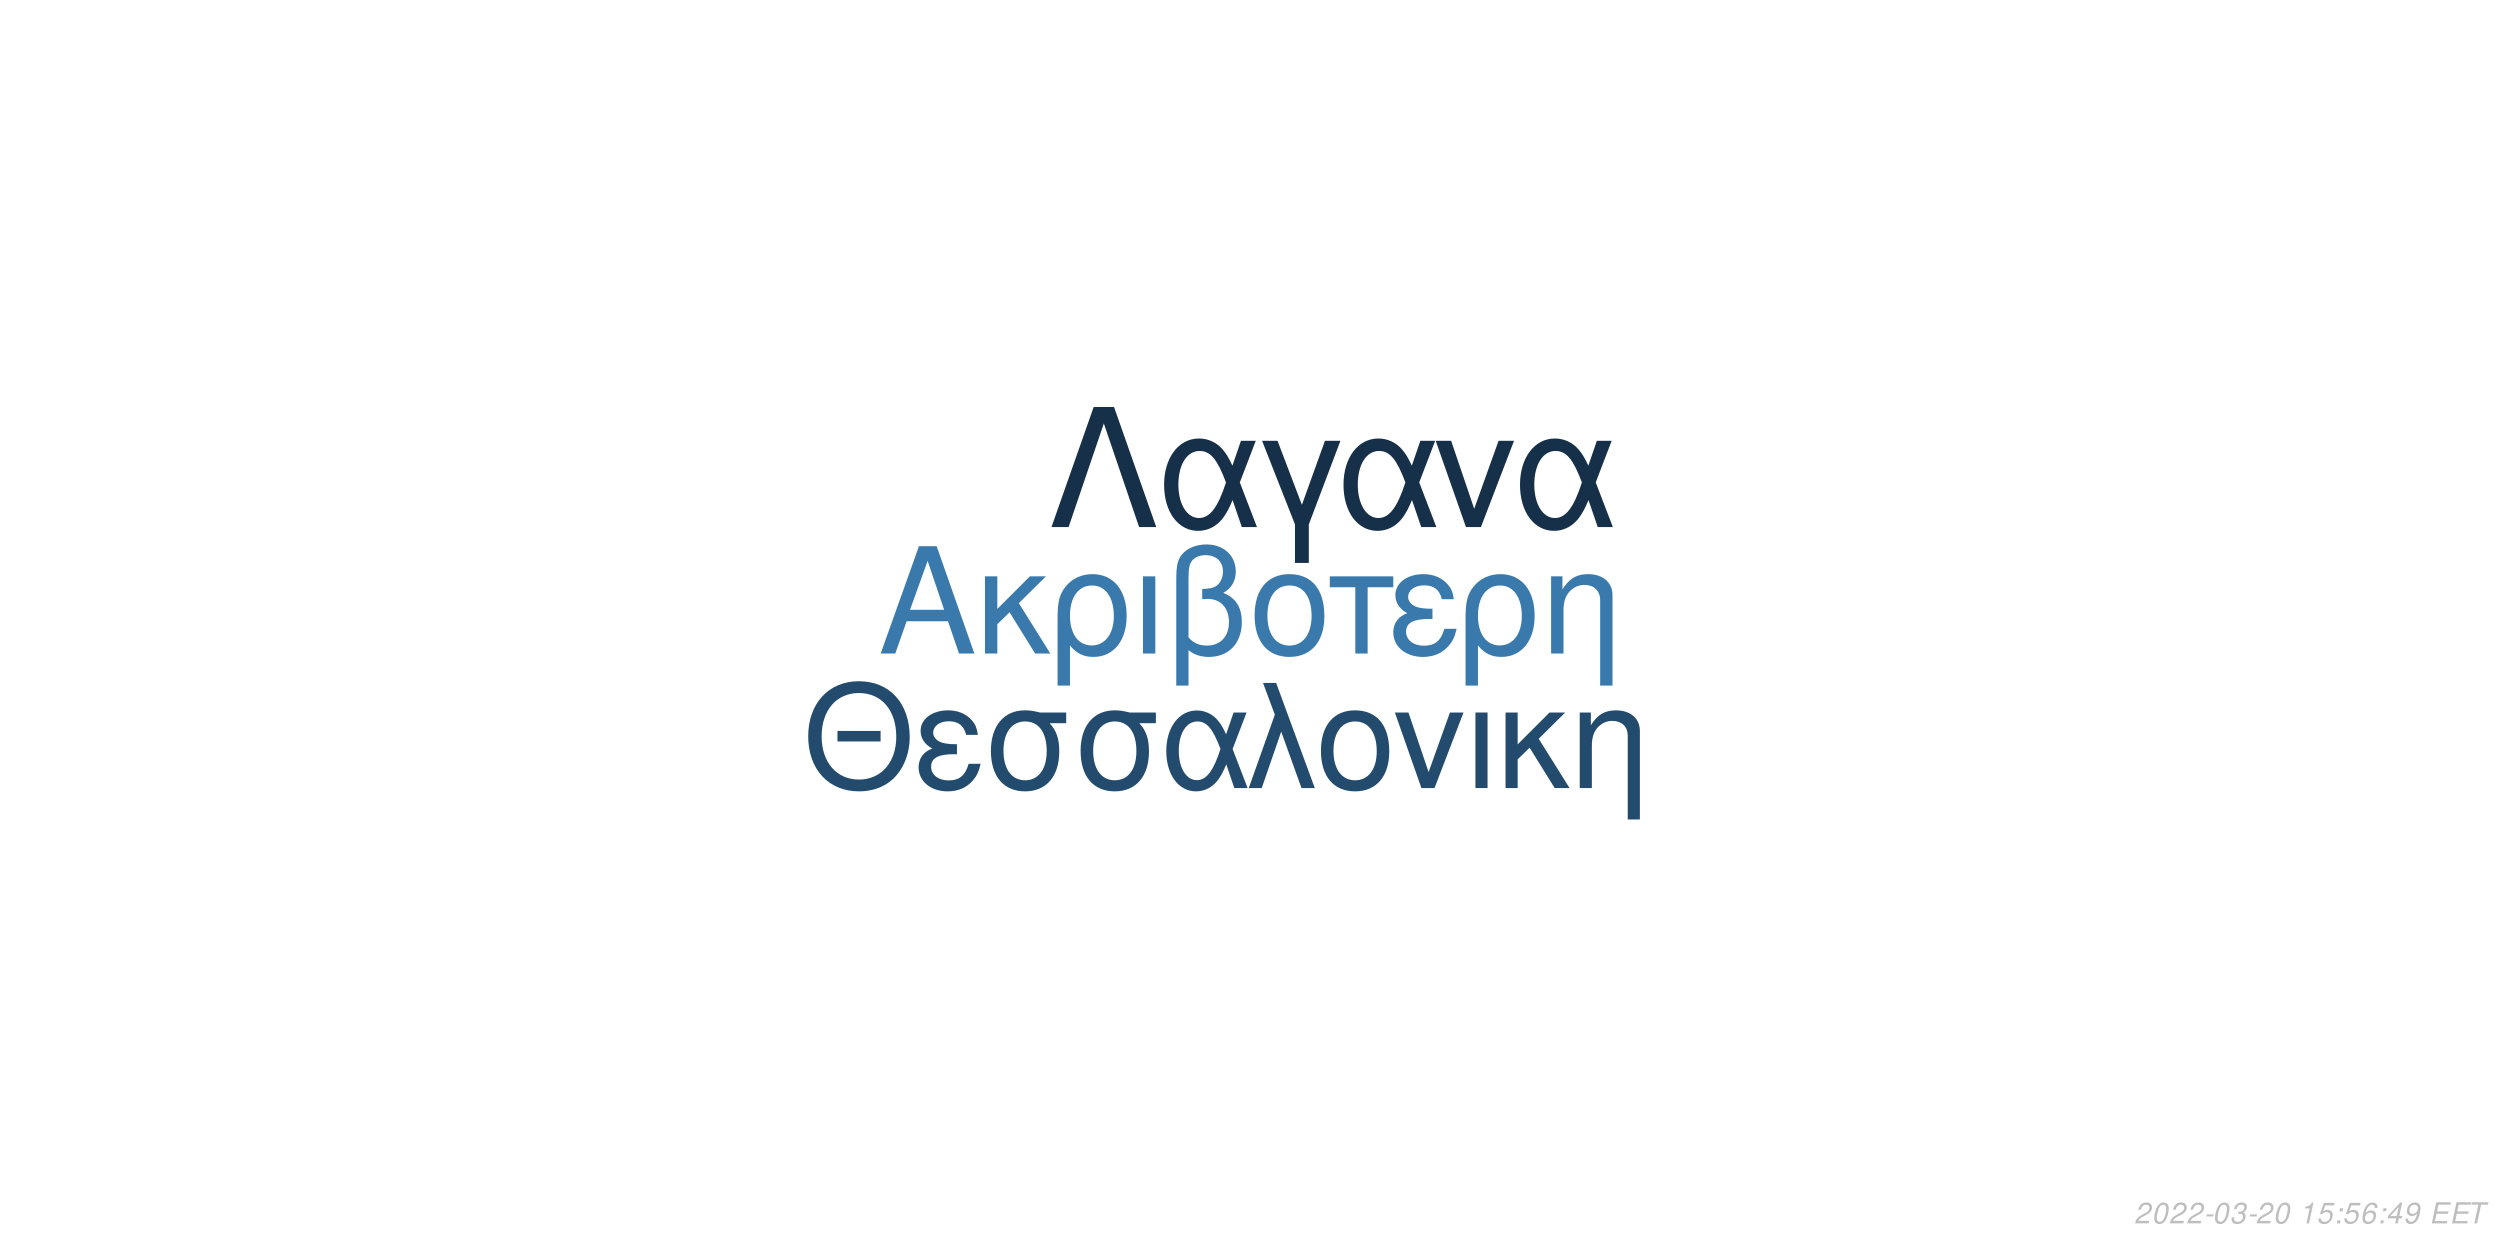
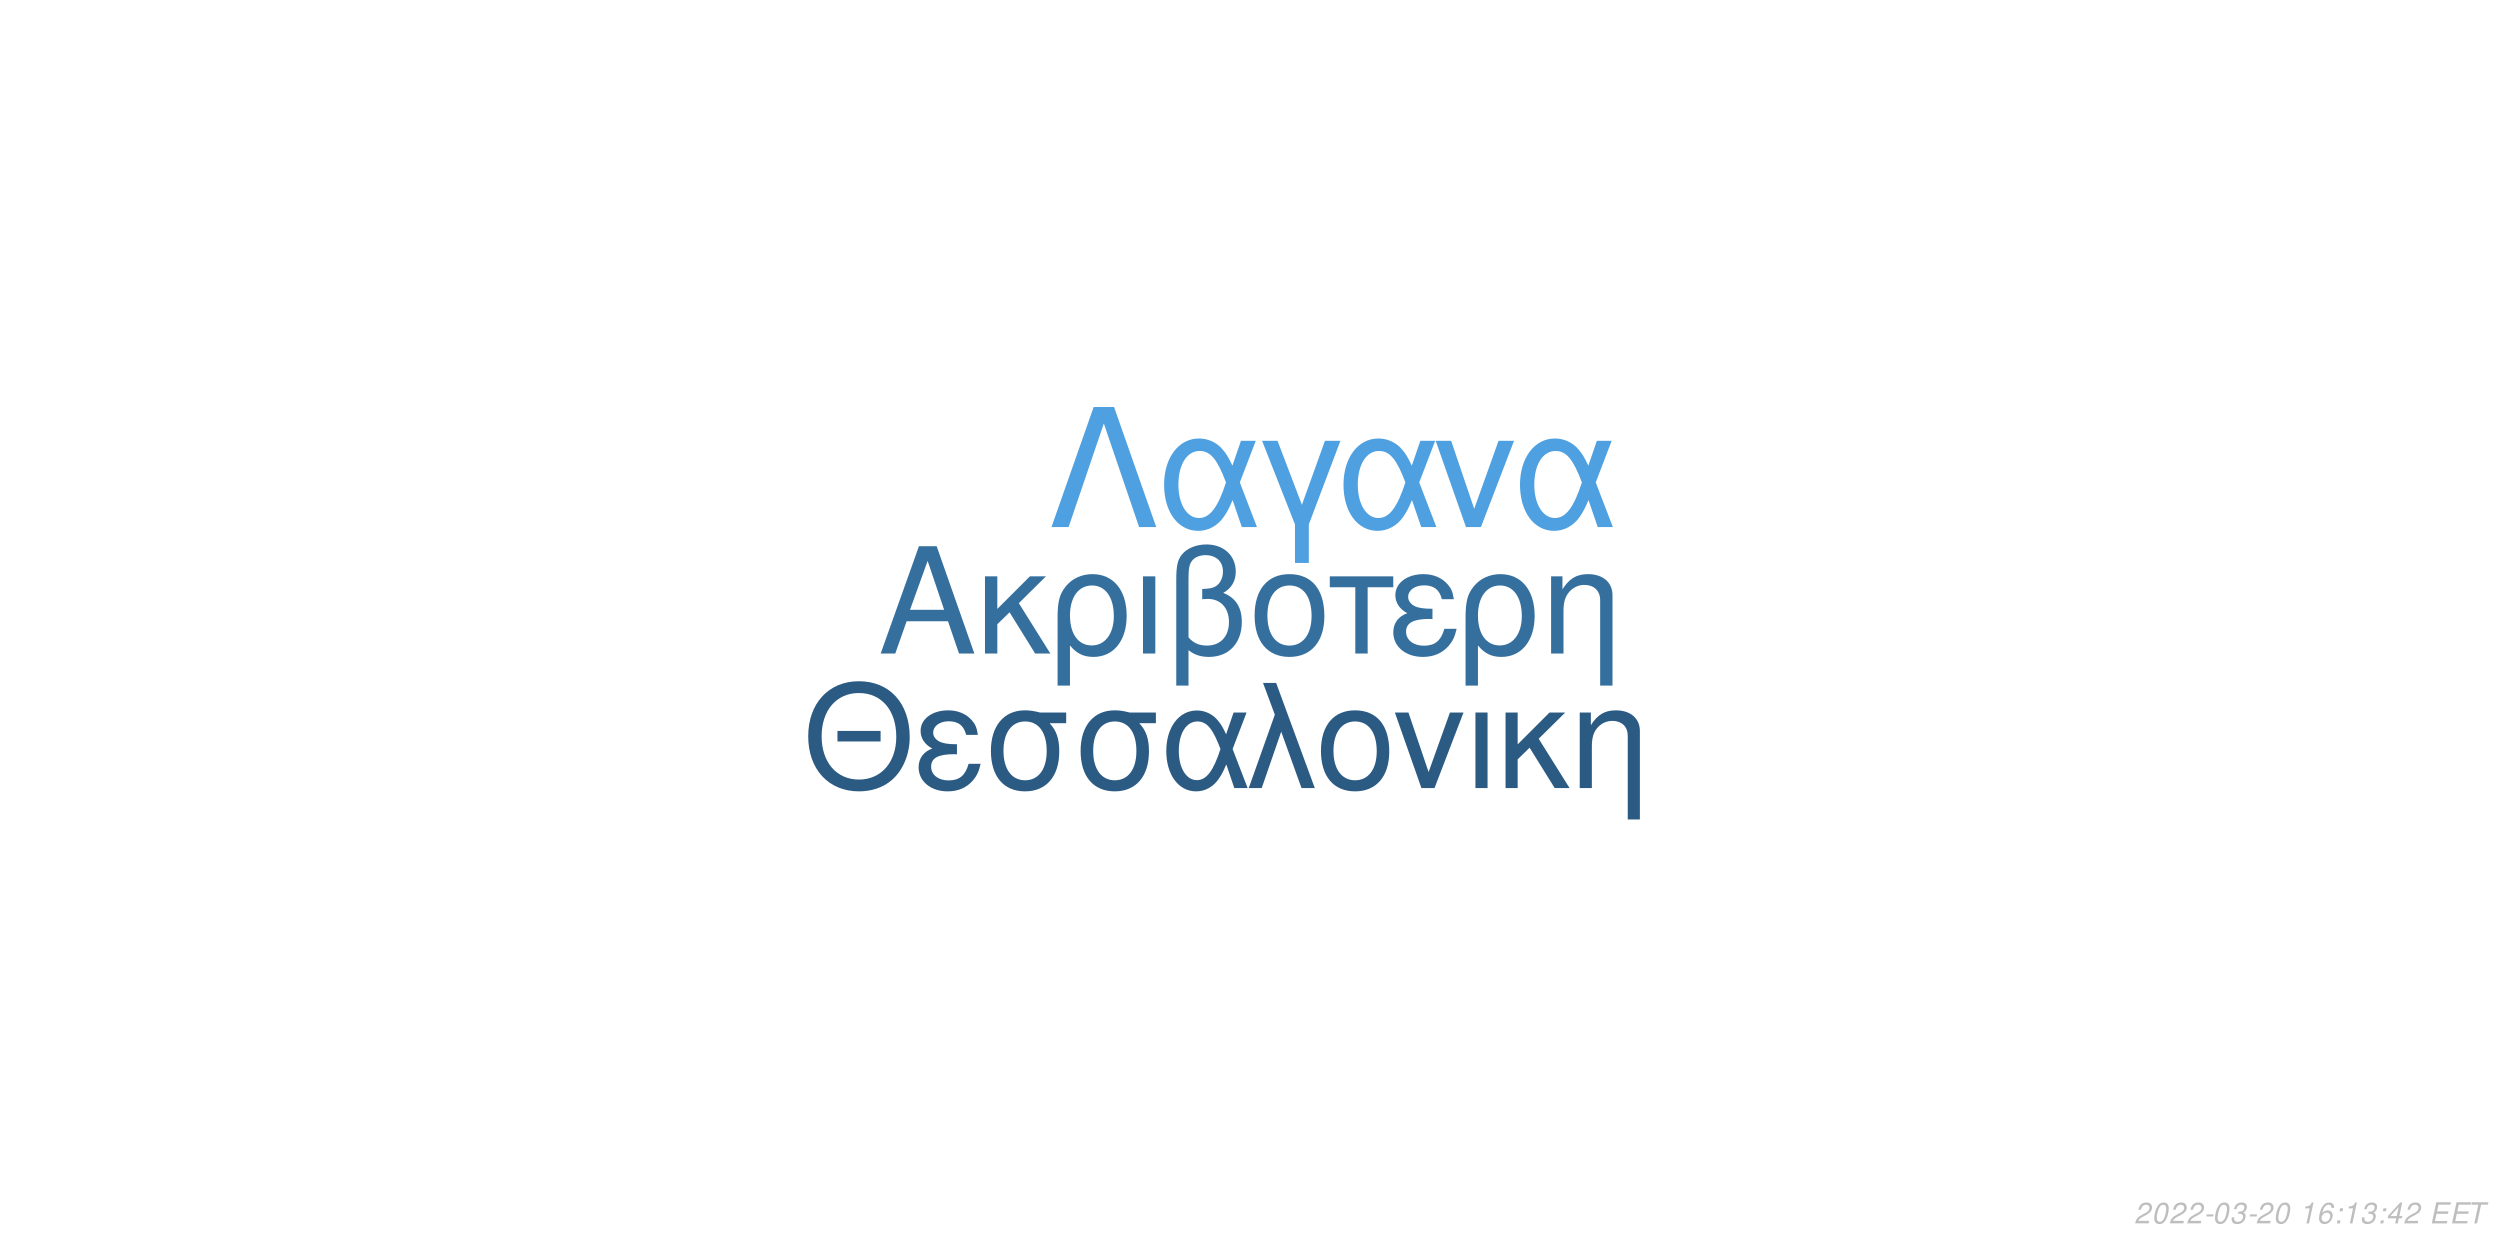
<svg xmlns="http://www.w3.org/2000/svg" xmlns:xlink="http://www.w3.org/1999/xlink" width="864pt" height="432pt" viewBox="0 0 864 432" version="1.1">
  <defs>
    <g>
      <symbol overflow="visible" id="glyph0-0">
        <path style="stroke:none;" d="" />
      </symbol>
      <symbol overflow="visible" id="glyph0-1">
        <path style="stroke:none;" d="M 24.125 -11.141 L 27.938 0 L 33.234 0 L 20.203 -37.094 L 14.094 -37.094 L 0.859 0 L 5.906 0 L 9.828 -11.141 Z M 22.797 -15.109 L 11 -15.109 L 17.094 -32.016 Z M 22.797 -15.109 " />
      </symbol>
      <symbol overflow="visible" id="glyph0-2">
        <path style="stroke:none;" d="M 7.172 -15.422 L 7.172 -26.672 L 2.906 -26.672 L 2.906 0 L 7.172 0 L 7.172 -10.125 L 11.406 -14.25 L 20.25 0 L 25.5 0 L 14.609 -17.406 L 23.969 -26.672 L 18.422 -26.672 Z M 7.172 -15.422 " />
      </symbol>
      <symbol overflow="visible" id="glyph0-3">
        <path style="stroke:none;" d="M 3 11.094 L 7.281 11.094 L 7.281 -2.797 C 9.516 -0.047 11.953 1.172 15.375 1.172 C 22.344 1.172 26.875 -4.422 26.875 -13.031 C 26.875 -21.891 22.297 -27.438 15.062 -27.438 C 11.297 -27.438 7.984 -25.906 5.797 -23.156 C 3.672 -20.516 3 -17.969 3 -12.359 Z M 14.906 -23.516 C 19.547 -23.516 22.438 -19.438 22.438 -12.922 C 22.438 -6.812 19.391 -2.797 14.812 -2.797 C 10.172 -2.797 7.281 -6.766 7.281 -13.125 C 7.281 -19.484 10.234 -23.516 14.906 -23.516 Z M 14.906 -23.516 " />
      </symbol>
      <symbol overflow="visible" id="glyph0-4">
        <path style="stroke:none;" d="M 3.516 0 L 7.781 0 L 7.781 -26.672 L 3.516 -26.672 Z M 3.516 0 " />
      </symbol>
      <symbol overflow="visible" id="glyph0-5">
        <path style="stroke:none;" d="M 4.016 11.094 L 8.25 11.094 L 8.25 -1.172 C 10.172 0.406 12.422 1.172 15.312 1.172 C 22.188 1.172 26.672 -3.609 26.672 -10.891 C 26.672 -15.984 24.578 -19.234 20.25 -20.969 C 23.109 -22.547 24.578 -25.031 24.578 -28.344 C 24.578 -33.844 20.406 -37.703 14.453 -37.703 C 10.938 -37.703 7.734 -36.391 6 -34.25 C 4.484 -32.422 4.016 -30.328 4.016 -25.391 Z M 8.25 -25.656 C 8.25 -29.359 8.5 -30.844 9.469 -32.062 C 10.375 -33.281 12.156 -34 14.094 -34 C 17.812 -34 20.156 -31.812 20.156 -28.297 C 20.156 -25.953 18.984 -23.812 17.297 -23.047 C 16.281 -22.547 15.469 -22.438 12.984 -22.297 L 12.984 -18.781 C 13.734 -18.828 14.344 -18.875 14.969 -18.875 C 19.344 -18.875 22.234 -15.719 22.234 -10.891 C 22.234 -5.906 19.281 -2.75 14.656 -2.75 C 11.953 -2.75 9.922 -3.609 8.25 -5.594 Z M 8.25 -25.656 " />
      </symbol>
      <symbol overflow="visible" id="glyph0-6">
        <path style="stroke:none;" d="M 14.094 -27.438 C 6.562 -27.438 2.094 -22.094 2.094 -13.125 C 2.094 -4.125 6.562 1.172 14.141 1.172 C 21.672 1.172 26.203 -4.172 26.203 -12.922 C 26.203 -22.188 21.828 -27.438 14.094 -27.438 Z M 14.141 -23.516 C 18.938 -23.516 21.781 -19.594 21.781 -12.984 C 21.781 -6.672 18.828 -2.75 14.141 -2.75 C 9.422 -2.75 6.516 -6.672 6.516 -13.125 C 6.516 -19.594 9.422 -23.516 14.141 -23.516 Z M 14.141 -23.516 " />
      </symbol>
      <symbol overflow="visible" id="glyph0-7">
        <path style="stroke:none;" d="M 7.891 0 L 12.156 0 L 12.156 -22.906 L 21.016 -22.906 L 21.016 -26.672 L -0.922 -26.672 L -0.922 -22.906 L 7.891 -22.906 Z M 7.891 0 " />
      </symbol>
      <symbol overflow="visible" id="glyph0-8">
        <path style="stroke:none;" d="M 14.562 -15.469 C 11.344 -15.469 9.562 -15.781 8.297 -16.438 C 6.922 -17.203 6.156 -18.328 6.156 -19.547 C 6.156 -21.891 8.453 -23.562 11.656 -23.562 C 15.062 -23.562 16.953 -22.094 17.812 -18.781 L 21.938 -18.781 C 21.578 -21.266 21.062 -22.5 19.797 -23.922 C 17.812 -26.203 14.906 -27.438 11.453 -27.438 C 5.797 -27.438 1.734 -24.375 1.734 -20.203 C 1.734 -17.609 3.156 -15.375 5.859 -13.938 C 2.797 -12.875 1.016 -10.484 1.016 -7.328 C 1.016 -2.391 5.297 1.172 11.25 1.172 C 14.969 1.172 17.906 -0.109 20.156 -2.641 C 21.578 -4.328 22.297 -5.797 22.906 -8.547 L 18.672 -8.547 C 17.5 -4.422 15.422 -2.703 11.609 -2.703 C 7.938 -2.703 5.438 -4.688 5.438 -7.578 C 5.438 -10.578 7.938 -11.953 13.484 -11.953 C 13.641 -11.953 14.094 -11.953 14.562 -11.906 Z M 14.562 -15.469 " />
      </symbol>
      <symbol overflow="visible" id="glyph0-9">
        <path style="stroke:none;" d="M 3.562 -26.672 L 3.562 0 L 7.844 0 L 7.844 -14.703 C 7.844 -17.906 8.5 -19.891 10.031 -21.531 C 11.406 -22.953 13.188 -23.719 15.062 -23.719 C 18.375 -23.719 20.516 -21.672 20.516 -18.469 L 20.516 11.094 L 24.781 11.094 L 24.781 -20.156 C 24.781 -24.578 21.469 -27.438 16.328 -27.438 C 12.359 -27.438 9.828 -25.906 7.484 -22.188 L 7.484 -26.672 Z M 3.562 -26.672 " />
      </symbol>
      <symbol overflow="visible" id="glyph1-0">
        <path style="stroke:none;" d="" />
      </symbol>
      <symbol overflow="visible" id="glyph1-1">
        <path style="stroke:none;" d="M 26.859 -19.734 L 11.953 -19.734 L 11.953 -16.094 L 26.859 -16.094 Z M 19.328 -36.922 C 8.922 -36.922 1.844 -29.25 1.844 -17.891 C 1.844 -6.484 8.875 1.141 19.391 1.141 C 23.812 1.141 27.703 -0.203 30.641 -2.688 C 34.578 -6.031 36.922 -11.656 36.922 -17.594 C 36.922 -29.297 30 -36.922 19.328 -36.922 Z M 19.328 -32.844 C 27.203 -32.844 32.281 -26.906 32.281 -17.688 C 32.281 -8.922 27.062 -2.938 19.391 -2.938 C 11.609 -2.938 6.484 -8.922 6.484 -17.891 C 6.484 -26.859 11.609 -32.844 19.328 -32.844 Z M 19.328 -32.844 " />
      </symbol>
      <symbol overflow="visible" id="glyph1-2">
        <path style="stroke:none;" d="M 14.25 -15.141 C 11.109 -15.141 9.375 -15.453 8.125 -16.094 C 6.781 -16.844 6.031 -17.938 6.031 -19.141 C 6.031 -21.422 8.266 -23.078 11.406 -23.078 C 14.75 -23.078 16.594 -21.625 17.438 -18.391 L 21.469 -18.391 C 21.125 -20.828 20.625 -22.031 19.391 -23.422 C 17.438 -25.656 14.594 -26.859 11.219 -26.859 C 5.688 -26.859 1.688 -23.875 1.688 -19.781 C 1.688 -17.234 3.094 -15.047 5.734 -13.656 C 2.734 -12.609 1 -10.266 1 -7.172 C 1 -2.344 5.188 1.141 11.016 1.141 C 14.656 1.141 17.547 -0.094 19.734 -2.594 C 21.125 -4.234 21.828 -5.688 22.422 -8.375 L 18.281 -8.375 C 17.141 -4.328 15.094 -2.641 11.359 -2.641 C 7.766 -2.641 5.328 -4.578 5.328 -7.422 C 5.328 -10.359 7.766 -11.703 13.203 -11.703 C 13.359 -11.703 13.797 -11.703 14.25 -11.656 Z M 14.25 -15.141 " />
      </symbol>
      <symbol overflow="visible" id="glyph1-3">
        <path style="stroke:none;" d="M 29 -26.109 L 19.938 -26.109 C 17.594 -26.703 16.438 -26.859 14.703 -26.859 C 7.469 -26.859 2.984 -21.469 2.984 -12.859 C 2.984 -4.031 7.375 1.141 14.797 1.141 C 22.172 1.141 26.609 -4.078 26.609 -12.656 C 26.609 -17.047 25.656 -19.828 23.266 -22.422 L 29 -22.422 Z M 14.797 -23.016 C 19.531 -23.016 22.266 -19.234 22.266 -12.75 C 22.266 -6.531 19.438 -2.688 14.797 -2.688 C 10.172 -2.688 7.328 -6.531 7.328 -12.859 C 7.328 -19.188 10.172 -23.016 14.797 -23.016 Z M 14.797 -23.016 " />
      </symbol>
      <symbol overflow="visible" id="glyph1-4">
        <path style="stroke:none;" d="M 29.344 -26.109 L 24.859 -26.109 L 22.266 -18.578 C 21.125 -21.031 20.484 -22.125 19.328 -23.469 C 17.547 -25.609 14.906 -26.812 12.156 -26.812 C 5.984 -26.812 1.594 -20.984 1.594 -12.812 C 1.594 -4.578 5.828 1.141 11.906 1.141 C 14.953 1.141 17.734 -0.344 19.625 -3.047 C 20.672 -4.531 21.281 -5.688 22.328 -8.172 L 25.109 0 L 29.703 0 L 24.516 -13.5 Z M 20.328 -13.5 C 17.891 -5.922 15.453 -2.734 12.156 -2.734 C 8.516 -2.734 5.922 -6.922 5.922 -12.812 C 5.922 -18.938 8.516 -23.016 12.359 -23.016 C 15.594 -23.016 17.688 -20.531 20.328 -13.5 Z M 20.328 -13.5 " />
      </symbol>
      <symbol overflow="visible" id="glyph1-5">
        <path style="stroke:none;" d="M 1.094 0 L 5.578 0 L 12.312 -19.484 L 19.328 0 L 23.922 0 L 10.562 -36.328 L 6.031 -36.328 L 10.109 -25.359 Z M 1.094 0 " />
      </symbol>
      <symbol overflow="visible" id="glyph1-6">
        <path style="stroke:none;" d="M 13.797 -26.859 C 6.422 -26.859 2.047 -21.625 2.047 -12.859 C 2.047 -4.031 6.422 1.141 13.859 1.141 C 21.234 1.141 25.656 -4.078 25.656 -12.656 C 25.656 -21.719 21.375 -26.859 13.797 -26.859 Z M 13.859 -23.016 C 18.531 -23.016 21.328 -19.188 21.328 -12.703 C 21.328 -6.531 18.438 -2.688 13.859 -2.688 C 9.219 -2.688 6.375 -6.531 6.375 -12.859 C 6.375 -19.188 9.219 -23.016 13.859 -23.016 Z M 13.859 -23.016 " />
      </symbol>
      <symbol overflow="visible" id="glyph1-7">
        <path style="stroke:none;" d="M 14.297 0 L 24.312 -26.109 L 19.625 -26.109 L 12.25 -5.531 L 5.281 -26.109 L 0.594 -26.109 L 9.766 0 Z M 14.297 0 " />
      </symbol>
      <symbol overflow="visible" id="glyph1-8">
        <path style="stroke:none;" d="M 3.438 0 L 7.625 0 L 7.625 -26.109 L 3.438 -26.109 Z M 3.438 0 " />
      </symbol>
      <symbol overflow="visible" id="glyph1-9">
        <path style="stroke:none;" d="M 7.031 -15.094 L 7.031 -26.109 L 2.844 -26.109 L 2.844 0 L 7.031 0 L 7.031 -9.922 L 11.156 -13.953 L 19.828 0 L 24.969 0 L 14.297 -17.047 L 23.469 -26.109 L 18.031 -26.109 Z M 7.031 -15.094 " />
      </symbol>
      <symbol overflow="visible" id="glyph1-10">
        <path style="stroke:none;" d="M 3.484 -26.109 L 3.484 0 L 7.672 0 L 7.672 -14.406 C 7.672 -17.547 8.328 -19.484 9.812 -21.078 C 11.156 -22.469 12.906 -23.219 14.75 -23.219 C 17.984 -23.219 20.078 -21.234 20.078 -18.094 L 20.078 10.859 L 24.266 10.859 L 24.266 -19.734 C 24.266 -24.062 21.031 -26.859 16 -26.859 C 12.109 -26.859 9.609 -25.359 7.328 -21.719 L 7.328 -26.109 Z M 3.484 -26.109 " />
      </symbol>
      <symbol overflow="visible" id="glyph2-0">
        <path style="stroke:none;" d="" />
      </symbol>
      <symbol overflow="visible" id="glyph2-1">
        <path style="stroke:none;" d="M 22.531 -41.484 L 15.484 -41.484 L 0.906 0 L 6.828 0 L 19 -35.797 L 31.188 0 L 37.109 0 Z M 22.531 -41.484 " />
      </symbol>
      <symbol overflow="visible" id="glyph2-2">
        <path style="stroke:none;" d="M 33.516 -29.812 L 28.391 -29.812 L 25.438 -21.219 C 24.125 -24.016 23.391 -25.266 22.078 -26.797 C 20.031 -29.25 17.016 -30.609 13.891 -30.609 C 6.828 -30.609 1.828 -23.953 1.828 -14.625 C 1.828 -5.234 6.656 1.312 13.594 1.312 C 17.078 1.312 20.266 -0.391 22.422 -3.469 C 23.609 -5.172 24.297 -6.484 25.5 -9.328 L 28.688 0 L 33.922 0 L 28 -15.422 Z M 23.219 -15.422 C 20.422 -6.766 17.641 -3.125 13.891 -3.125 C 9.734 -3.125 6.766 -7.906 6.766 -14.625 C 6.766 -21.625 9.734 -26.297 14.109 -26.297 C 17.812 -26.297 20.203 -23.453 23.219 -15.422 Z M 23.219 -15.422 " />
      </symbol>
      <symbol overflow="visible" id="glyph2-3">
        <path style="stroke:none;" d="M 12.062 12.406 L 16.844 12.406 L 16.844 -0.906 L 27.766 -29.812 L 22.422 -29.812 L 14.453 -7.688 L 6.031 -29.812 L 0.688 -29.812 L 12.062 -0.906 Z M 12.062 12.406 " />
      </symbol>
      <symbol overflow="visible" id="glyph2-4">
        <path style="stroke:none;" d="M 16.328 0 L 27.766 -29.812 L 22.422 -29.812 L 14 -6.312 L 6.031 -29.812 L 0.688 -29.812 L 11.156 0 Z M 16.328 0 " />
      </symbol>
      <symbol overflow="visible" id="glyph3-0">
        <path style="stroke:none;" d="" />
      </symbol>
      <symbol overflow="visible" id="glyph3-1">
        <path style="stroke:none;" d="M 5.234 -0.875 L 1.469 -0.875 C 1.641 -1.375 2.203 -1.891 3.109 -2.344 L 4.234 -2.938 C 5.562 -3.625 6.219 -4.469 6.219 -5.484 C 6.219 -5.938 6.062 -6.359 5.797 -6.656 C 5.469 -7.047 4.984 -7.234 4.312 -7.234 C 2.766 -7.234 1.891 -6.453 1.484 -4.734 L 2.375 -4.734 C 2.484 -5.188 2.609 -5.484 2.797 -5.75 C 3.094 -6.203 3.609 -6.453 4.188 -6.453 C 4.891 -6.453 5.344 -6.031 5.344 -5.375 C 5.344 -4.703 4.859 -4.094 4.016 -3.656 L 2.984 -3.125 C 1.234 -2.188 0.797 -1.656 0.344 -0.016 L 5.047 -0.016 Z M 5.234 -0.875 " />
      </symbol>
      <symbol overflow="visible" id="glyph3-2">
        <path style="stroke:none;" d="M 4.203 -7.234 C 3.375 -7.234 2.688 -6.812 2.125 -5.984 C 1.484 -5.047 0.984 -3.188 0.984 -1.734 C 0.984 -1.109 1.172 -0.562 1.484 -0.266 C 1.797 0.047 2.281 0.234 2.766 0.234 C 3.625 0.234 4.281 -0.156 4.859 -1.016 C 5.516 -1.953 6 -3.797 6 -5.266 C 6 -6.5 5.328 -7.234 4.203 -7.234 Z M 4.094 -6.453 C 4.734 -6.453 5.125 -5.984 5.125 -5.156 C 5.125 -4.203 4.781 -2.625 4.406 -1.812 C 3.984 -0.938 3.516 -0.547 2.875 -0.547 C 2.25 -0.547 1.875 -1.031 1.875 -1.828 C 1.875 -2.797 2.203 -4.344 2.594 -5.203 C 2.984 -6.047 3.453 -6.453 4.094 -6.453 Z M 4.094 -6.453 " />
      </symbol>
      <symbol overflow="visible" id="glyph3-3">
        <path style="stroke:none;" d="M 3.516 -3.125 L 1.125 -3.125 L 0.969 -2.406 L 3.359 -2.406 Z M 3.516 -3.125 " />
      </symbol>
      <symbol overflow="visible" id="glyph3-4">
        <path style="stroke:none;" d="M 2.922 -3.312 C 3.125 -3.344 3.234 -3.344 3.375 -3.344 C 4.203 -3.344 4.688 -3 4.688 -2.406 C 4.688 -1.312 3.906 -0.547 2.781 -0.547 C 2.047 -0.547 1.594 -0.938 1.594 -1.562 C 1.594 -1.719 1.609 -1.844 1.656 -2.094 L 0.766 -2.094 C 0.734 -1.797 0.719 -1.641 0.719 -1.469 C 0.719 -0.375 1.406 0.234 2.641 0.234 C 3.547 0.234 4.297 -0.078 4.812 -0.656 C 5.266 -1.156 5.562 -1.875 5.562 -2.547 C 5.562 -3.125 5.344 -3.453 4.797 -3.734 C 5.641 -4.234 6.016 -4.844 6.016 -5.734 C 6.016 -6.656 5.312 -7.234 4.203 -7.234 C 3.375 -7.234 2.672 -6.938 2.188 -6.375 C 1.891 -6.031 1.703 -5.641 1.516 -4.906 L 2.391 -4.906 C 2.5 -5.359 2.594 -5.594 2.734 -5.812 C 3.047 -6.234 3.516 -6.453 4.078 -6.453 C 4.734 -6.453 5.141 -6.125 5.141 -5.578 C 5.141 -5.188 5.016 -4.797 4.797 -4.547 C 4.516 -4.234 4 -4.062 3.266 -4.062 L 3.078 -4.062 Z M 2.922 -3.312 " />
      </symbol>
      <symbol overflow="visible" id="glyph3-5">
        <path style="stroke:none;" d="" />
      </symbol>
      <symbol overflow="visible" id="glyph3-6">
        <path style="stroke:none;" d="M 3.703 -5.188 L 2.594 0 L 3.469 0 L 5.016 -7.234 L 4.438 -7.234 C 3.906 -6.156 3.688 -6.016 2.234 -5.812 L 2.109 -5.188 Z M 3.703 -5.188 " />
      </symbol>
      <symbol overflow="visible" id="glyph3-7">
-         <path style="stroke:none;" d="M 6.297 -7.094 L 2.594 -7.094 L 1.234 -3.234 L 2.047 -3.234 C 2.656 -3.766 2.938 -3.906 3.531 -3.906 C 4.328 -3.906 4.797 -3.453 4.797 -2.688 C 4.797 -1.438 3.969 -0.547 2.828 -0.547 C 2.031 -0.547 1.609 -0.938 1.578 -1.734 L 0.703 -1.734 L 0.703 -1.516 C 0.703 -0.938 0.844 -0.547 1.188 -0.266 C 1.562 0.062 2.078 0.234 2.703 0.234 C 3.656 0.234 4.391 -0.156 4.984 -0.922 C 5.422 -1.5 5.672 -2.234 5.672 -2.953 C 5.672 -4 4.938 -4.672 3.812 -4.672 C 3.328 -4.672 2.906 -4.547 2.406 -4.234 L 3.109 -6.219 L 6.109 -6.219 Z M 6.297 -7.094 " />
+         <path style="stroke:none;" d="M 6.125 -5.344 L 6.141 -5.625 C 6.141 -6.609 5.453 -7.234 4.391 -7.234 C 3.438 -7.234 2.641 -6.719 2.016 -5.703 C 1.422 -4.781 0.938 -2.953 0.938 -1.688 C 0.938 -0.516 1.688 0.234 2.859 0.234 C 3.703 0.234 4.438 -0.156 5 -0.875 C 5.406 -1.422 5.672 -2.156 5.672 -2.766 C 5.672 -3.812 4.969 -4.5 3.906 -4.5 C 3.234 -4.5 2.672 -4.234 2.094 -3.625 C 2.406 -5.375 3.234 -6.453 4.25 -6.453 C 4.703 -6.453 5.062 -6.234 5.172 -5.844 C 5.203 -5.719 5.234 -5.578 5.25 -5.344 Z M 3.656 -3.734 C 4.344 -3.734 4.797 -3.281 4.797 -2.625 C 4.797 -1.469 3.984 -0.547 2.984 -0.547 C 2.297 -0.547 1.812 -1.047 1.812 -1.766 C 1.812 -2.859 2.625 -3.734 3.656 -3.734 Z M 3.656 -3.734 " />
      </symbol>
      <symbol overflow="visible" id="glyph3-8">
        <path style="stroke:none;" d="M 2.359 -1.031 L 1.312 -1.031 L 1.094 0 L 2.141 0 Z M 3.266 -5.234 L 2.219 -5.234 L 2 -4.203 L 3.047 -4.203 Z M 3.266 -5.234 " />
      </symbol>
      <symbol overflow="visible" id="glyph3-9">
-         <path style="stroke:none;" d="M 6.125 -5.344 L 6.141 -5.625 C 6.141 -6.609 5.453 -7.234 4.391 -7.234 C 3.438 -7.234 2.641 -6.719 2.016 -5.703 C 1.422 -4.781 0.938 -2.953 0.938 -1.688 C 0.938 -0.516 1.688 0.234 2.859 0.234 C 3.703 0.234 4.438 -0.156 5 -0.875 C 5.406 -1.422 5.672 -2.156 5.672 -2.766 C 5.672 -3.812 4.969 -4.5 3.906 -4.5 C 3.234 -4.5 2.672 -4.234 2.094 -3.625 C 2.406 -5.375 3.234 -6.453 4.25 -6.453 C 4.703 -6.453 5.062 -6.234 5.172 -5.844 C 5.203 -5.719 5.234 -5.578 5.25 -5.344 Z M 3.656 -3.734 C 4.344 -3.734 4.797 -3.281 4.797 -2.625 C 4.797 -1.469 3.984 -0.547 2.984 -0.547 C 2.297 -0.547 1.812 -1.047 1.812 -1.766 C 1.812 -2.859 2.625 -3.734 3.656 -3.734 Z M 3.656 -3.734 " />
+         <path style="stroke:none;" d="M 3.625 -1.75 L 3.266 0 L 4.141 0 L 4.516 -1.75 L 5.562 -1.75 L 5.734 -2.531 L 4.688 -2.531 L 5.688 -7.234 L 5.016 -7.234 L 0.844 -2.672 L 0.641 -1.75 Z M 3.797 -2.531 L 1.594 -2.531 L 4.469 -5.703 Z M 3.797 -2.531 " />
      </symbol>
      <symbol overflow="visible" id="glyph3-10">
-         <path style="stroke:none;" d="M 3.625 -1.75 L 3.266 0 L 4.141 0 L 4.516 -1.75 L 5.562 -1.75 L 5.734 -2.531 L 4.688 -2.531 L 5.688 -7.234 L 5.016 -7.234 L 0.844 -2.672 L 0.641 -1.75 Z M 3.797 -2.531 L 1.594 -2.531 L 4.469 -5.703 Z M 3.797 -2.531 " />
+         <path style="stroke:none;" d="M 2.547 -3.312 L 6.5 -3.312 L 6.688 -4.141 L 2.719 -4.141 L 3.219 -6.469 L 7.344 -6.469 L 7.516 -7.297 L 2.453 -7.297 L 0.906 0 L 6.125 0 L 6.297 -0.812 L 2.016 -0.812 Z M 2.547 -3.312 " />
      </symbol>
      <symbol overflow="visible" id="glyph3-11">
-         <path style="stroke:none;" d="M 0.844 -1.656 C 0.844 -1.547 0.844 -1.438 0.844 -1.375 C 0.844 -0.406 1.531 0.234 2.578 0.234 C 3.203 0.234 3.766 0.016 4.297 -0.438 C 4.938 -1 5.312 -1.656 5.594 -2.719 C 5.844 -3.672 6.016 -4.766 6.016 -5.375 C 6.016 -5.844 5.844 -6.328 5.547 -6.656 C 5.203 -7.031 4.703 -7.234 4.062 -7.234 C 2.516 -7.234 1.297 -5.938 1.297 -4.266 C 1.297 -3.203 1.984 -2.547 3.047 -2.547 C 3.484 -2.547 3.953 -2.672 4.281 -2.891 C 4.406 -2.984 4.547 -3.078 4.828 -3.344 C 4.438 -1.484 3.703 -0.547 2.703 -0.547 C 2.109 -0.547 1.719 -0.938 1.719 -1.547 L 1.719 -1.656 Z M 3.953 -6.453 C 4.625 -6.453 5.141 -5.953 5.141 -5.281 C 5.141 -4.188 4.312 -3.312 3.297 -3.312 C 2.594 -3.312 2.172 -3.734 2.172 -4.453 C 2.172 -5.562 2.984 -6.453 3.953 -6.453 Z M 3.953 -6.453 " />
-       </symbol>
-       <symbol overflow="visible" id="glyph3-12">
-         <path style="stroke:none;" d="M 2.547 -3.312 L 6.5 -3.312 L 6.688 -4.141 L 2.719 -4.141 L 3.219 -6.469 L 7.344 -6.469 L 7.516 -7.297 L 2.453 -7.297 L 0.906 0 L 6.125 0 L 6.297 -0.812 L 2.016 -0.812 Z M 2.547 -3.312 " />
-       </symbol>
-       <symbol overflow="visible" id="glyph3-13">
        <path style="stroke:none;" d="M 4.938 -6.469 L 7.312 -6.469 L 7.484 -7.297 L 1.75 -7.297 L 1.578 -6.469 L 3.984 -6.469 L 2.609 0 L 3.547 0 Z M 4.938 -6.469 " />
      </symbol>
    </g>
  </defs>
  <g id="surface1">
    <rect x="0" y="0" width="864" height="432" style="fill:rgb(100%,100%,100%);fill-opacity:1;stroke:none;" />
-     <g style="fill:rgb(22.745%,47.451%,67.451%);fill-opacity:1;">
+     <g style="fill:rgb(20.784%,43.529%,61.961%);fill-opacity:1;">
      <use xlink:href="#glyph0-1" x="303.5" y="225.861" />
      <use xlink:href="#glyph0-2" x="337.5" y="225.861" />
      <use xlink:href="#glyph0-3" x="362.5" y="225.861" />
      <use xlink:href="#glyph0-4" x="391.5" y="225.861" />
      <use xlink:href="#glyph0-5" x="402.5" y="225.861" />
      <use xlink:href="#glyph0-6" x="431.5" y="225.861" />
      <use xlink:href="#glyph0-7" x="460.5" y="225.861" />
      <use xlink:href="#glyph0-8" x="480.5" y="225.861" />
      <use xlink:href="#glyph0-3" x="503.5" y="225.861" />
      <use xlink:href="#glyph0-9" x="532.5" y="225.861" />
    </g>
-     <g style="fill:rgb(13.725%,29.412%,43.137%);fill-opacity:1;">
+     <g style="fill:rgb(16.863%,35.294%,51.373%);fill-opacity:1;">
      <use xlink:href="#glyph1-1" x="277.473" y="272.354" />
      <use xlink:href="#glyph1-2" x="316.473" y="272.354" />
      <use xlink:href="#glyph1-3" x="339.473" y="272.354" />
      <use xlink:href="#glyph1-3" x="370.473" y="272.354" />
      <use xlink:href="#glyph1-4" x="401.473" y="272.354" />
      <use xlink:href="#glyph1-5" x="430.473" y="272.354" />
      <use xlink:href="#glyph1-6" x="454.473" y="272.354" />
      <use xlink:href="#glyph1-7" x="481.473" y="272.354" />
      <use xlink:href="#glyph1-8" x="506.473" y="272.354" />
      <use xlink:href="#glyph1-9" x="517.473" y="272.354" />
      <use xlink:href="#glyph1-10" x="542.473" y="272.354" />
    </g>
-     <g style="fill:rgb(8.627%,18.824%,29.02%);fill-opacity:1;">
+     <g style="fill:rgb(30.588%,62.745%,87.843%);fill-opacity:1;">
      <use xlink:href="#glyph2-1" x="362.484" y="182.152" />
      <use xlink:href="#glyph2-2" x="400.484" y="182.152" />
      <use xlink:href="#glyph2-3" x="435.484" y="182.152" />
      <use xlink:href="#glyph2-2" x="462.484" y="182.152" />
      <use xlink:href="#glyph2-4" x="495.484" y="182.152" />
      <use xlink:href="#glyph2-2" x="523.484" y="182.152" />
    </g>
    <g style="fill:rgb(74.51%,74.51%,74.51%);fill-opacity:1;">
      <use xlink:href="#glyph3-1" x="737.52" y="422.81" />
      <use xlink:href="#glyph3-2" x="743.52" y="422.81" />
      <use xlink:href="#glyph3-1" x="749.52" y="422.81" />
      <use xlink:href="#glyph3-1" x="755.52" y="422.81" />
      <use xlink:href="#glyph3-3" x="761.52" y="422.81" />
      <use xlink:href="#glyph3-2" x="764.52" y="422.81" />
      <use xlink:href="#glyph3-4" x="770.52" y="422.81" />
      <use xlink:href="#glyph3-3" x="776.52" y="422.81" />
      <use xlink:href="#glyph3-1" x="779.52" y="422.81" />
      <use xlink:href="#glyph3-2" x="785.52" y="422.81" />
      <use xlink:href="#glyph3-5" x="791.52" y="422.81" />
      <use xlink:href="#glyph3-6" x="794.52" y="422.81" />
      <use xlink:href="#glyph3-7" x="800.52" y="422.81" />
      <use xlink:href="#glyph3-8" x="806.52" y="422.81" />
-       <use xlink:href="#glyph3-7" x="809.52" y="422.81" />
-       <use xlink:href="#glyph3-9" x="815.52" y="422.81" />
+       <use xlink:href="#glyph3-6" x="809.52" y="422.81" />
+       <use xlink:href="#glyph3-4" x="815.52" y="422.81" />
      <use xlink:href="#glyph3-8" x="821.52" y="422.81" />
-       <use xlink:href="#glyph3-10" x="824.52" y="422.81" />
-       <use xlink:href="#glyph3-11" x="830.52" y="422.81" />
+       <use xlink:href="#glyph3-9" x="824.52" y="422.81" />
+       <use xlink:href="#glyph3-1" x="830.52" y="422.81" />
      <use xlink:href="#glyph3-5" x="836.52" y="422.81" />
-       <use xlink:href="#glyph3-12" x="839.52" y="422.81" />
-       <use xlink:href="#glyph3-12" x="846.52" y="422.81" />
-       <use xlink:href="#glyph3-13" x="852.52" y="422.81" />
+       <use xlink:href="#glyph3-10" x="839.52" y="422.81" />
+       <use xlink:href="#glyph3-10" x="846.52" y="422.81" />
+       <use xlink:href="#glyph3-11" x="852.52" y="422.81" />
    </g>
  </g>
</svg>
